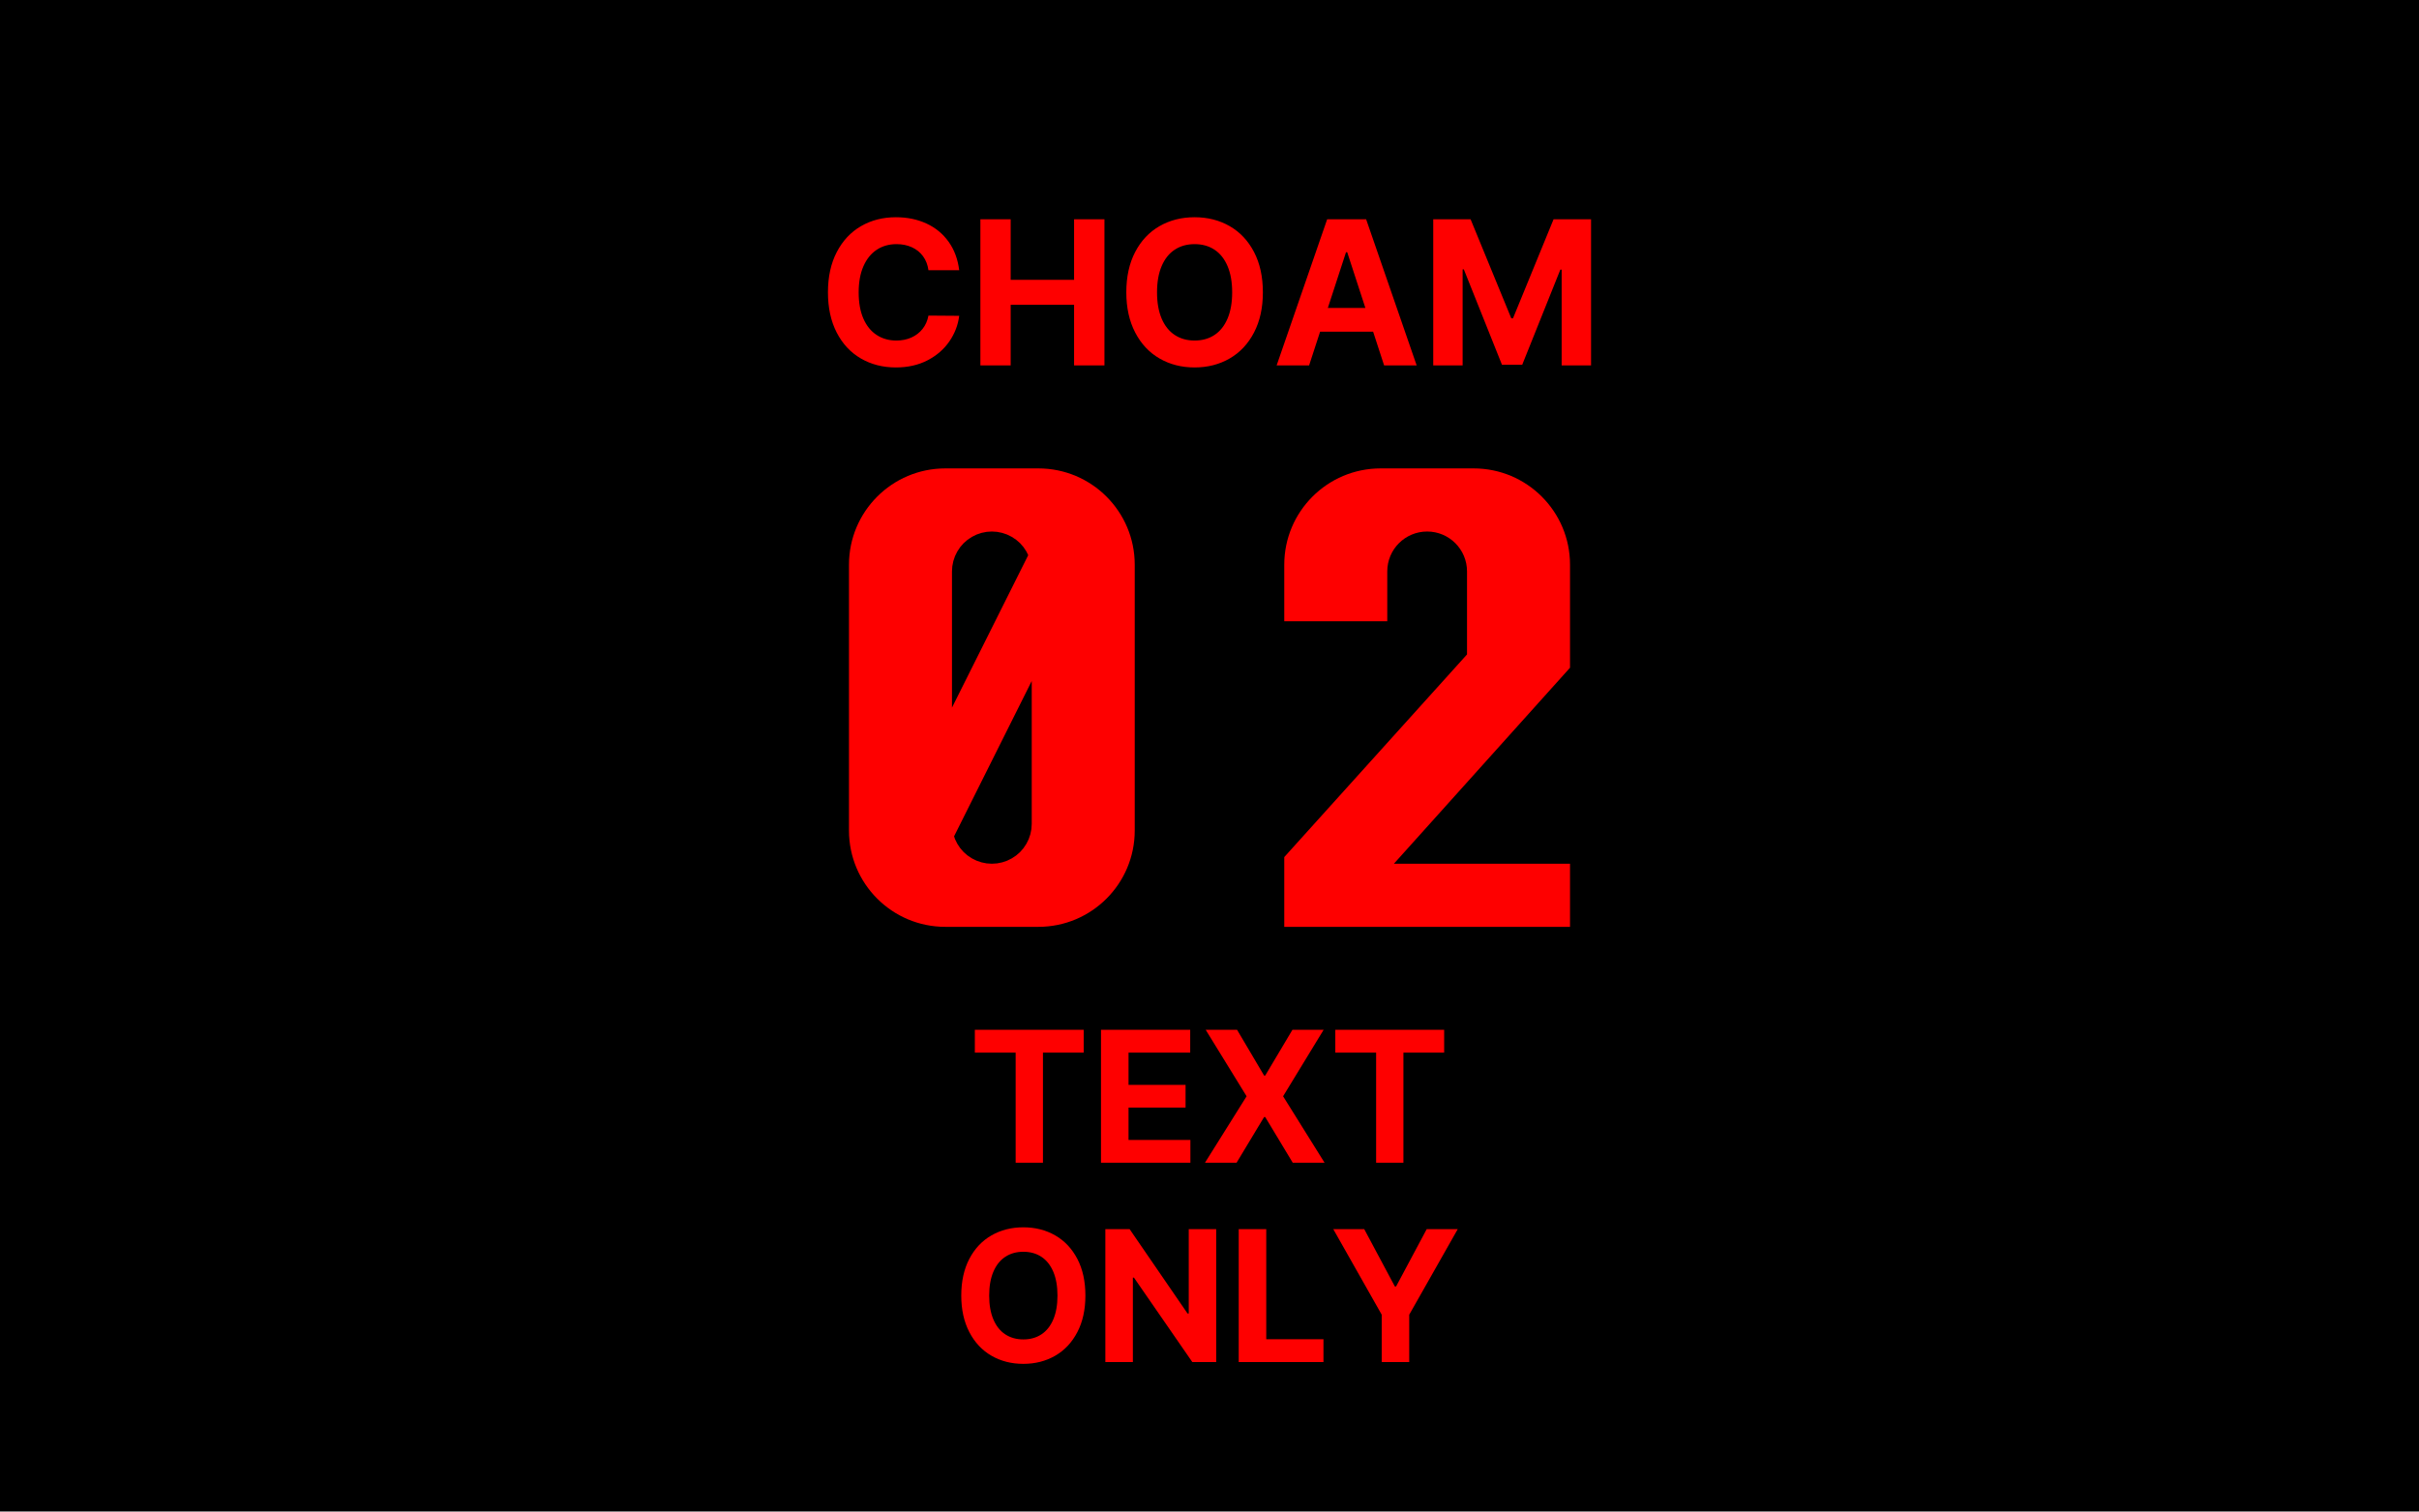
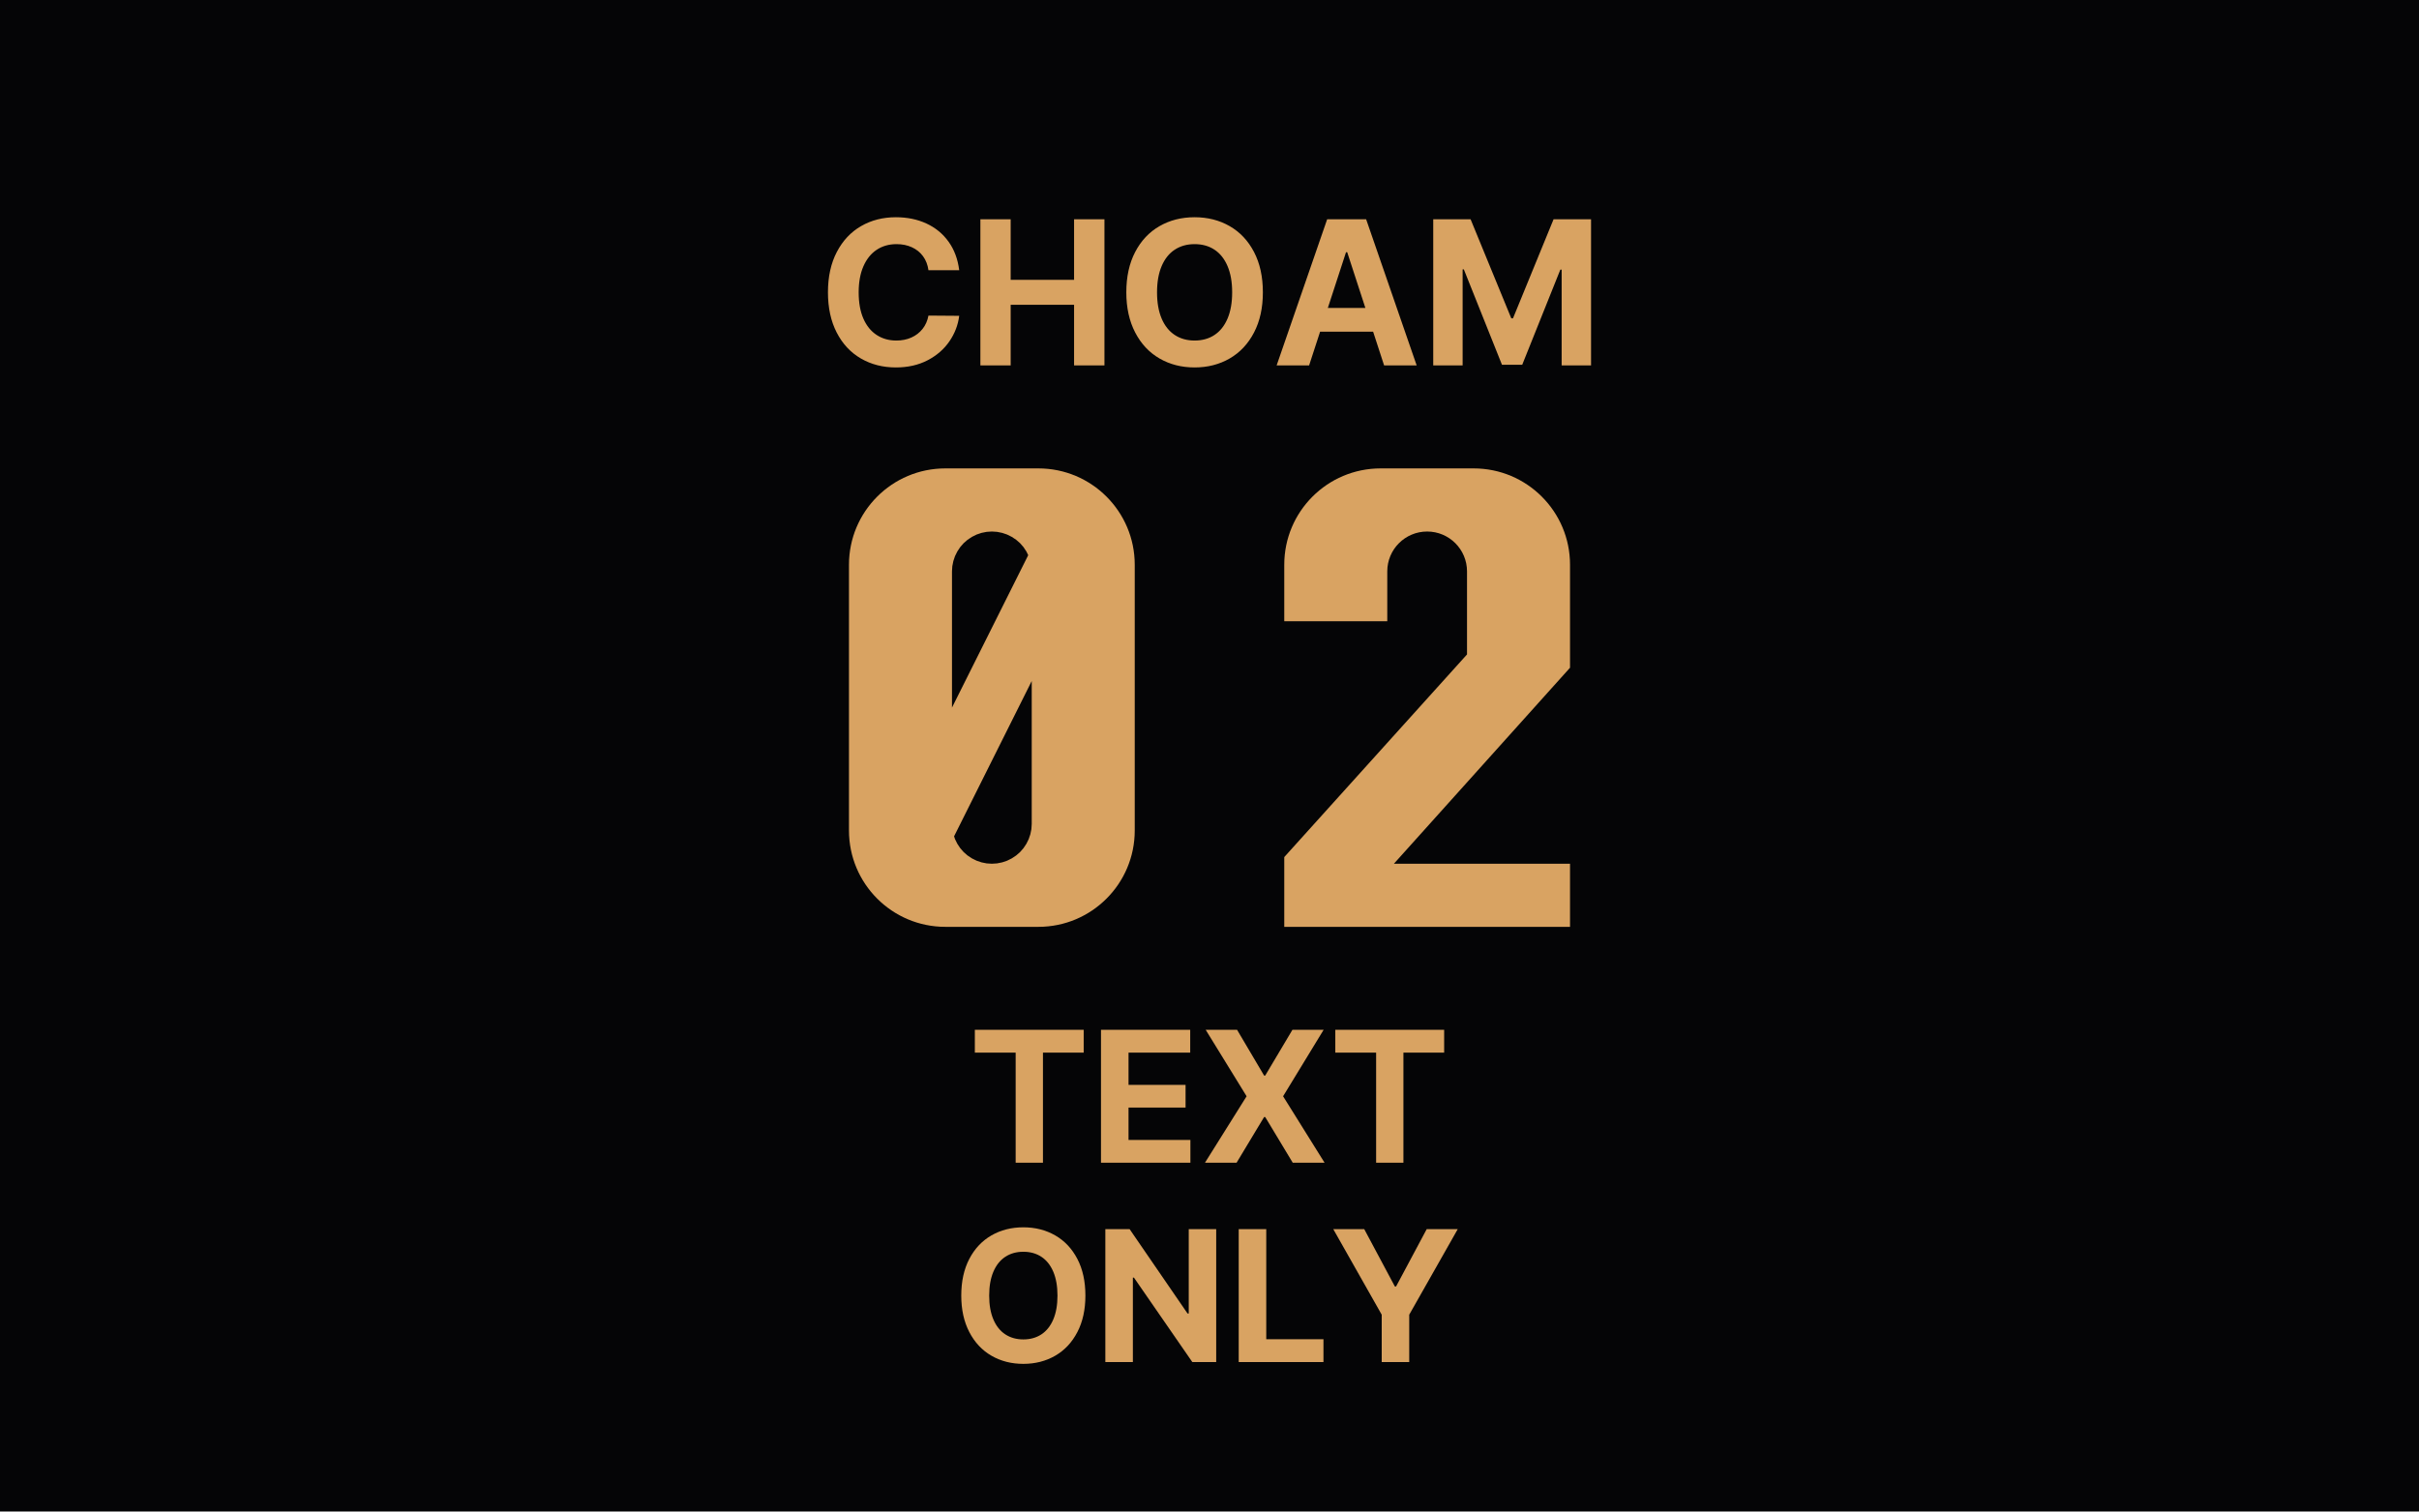
<svg xmlns="http://www.w3.org/2000/svg" viewBox="0 0 728 455" width="1456" height="910" role="img" aria-labelledby="t">
-   <rect width="728" height="455" fill="#000000" />
-   <g fill="#FE0000">
+   <rect width="728" height="455" fill="#050506" />
+   <g fill="#D9A362">
    <path d="M269.825 73.49Q266.399 73.49 263.831 75.199Q261.264 76.908 259.84 80.171Q258.417 83.433 258.417 88.0Q258.417 92.67 259.84 95.915Q261.264 99.161 263.831 100.835Q266.399 102.51 269.756 102.51Q272.26 102.51 274.28 101.605Q276.299 100.701 277.641 99.017Q278.982 97.333 279.418 95L288.672 95.069Q288.157 99.204 285.717 102.761Q283.276 106.318 279.143 108.463Q275.01 110.608 269.618 110.608Q263.726 110.608 259.079 107.911Q254.432 105.215 251.803 100.097Q249.173 94.979 249.173 88.0Q249.173 80.961 251.837 75.856Q254.501 70.751 259.13 68.071Q263.76 65.392 269.618 65.392Q274.709 65.392 278.803 67.279Q282.898 69.166 285.476 72.761Q288.054 76.357 288.672 81.336H279.418Q279.085 78.908 277.791 77.138Q276.497 75.368 274.43 74.429Q272.364 73.49 269.825 73.49ZM295.048 66.0H304.164V84.227H323.244V66.0H332.386V110.0H323.244V91.746H304.164V110.0H295.048ZM359.515 110.608Q353.622 110.608 348.958 107.911Q344.294 105.215 341.63 100.08Q338.966 94.944 338.966 88.0Q338.966 80.961 341.63 75.856Q344.294 70.751 348.958 68.071Q353.622 65.392 359.515 65.392Q365.407 65.392 370.071 68.071Q374.735 70.751 377.399 75.856Q380.063 80.961 380.063 88.0Q380.063 94.979 377.399 100.097Q374.735 105.215 370.071 107.911Q365.407 110.608 359.515 110.608ZM359.515 73.49Q356.088 73.49 353.538 75.165Q350.988 76.839 349.599 80.102Q348.21 83.364 348.21 88.0Q348.21 92.636 349.599 95.898Q350.988 99.161 353.538 100.835Q356.088 102.51 359.515 102.51Q362.967 102.51 365.504 100.835Q368.041 99.161 369.43 95.898Q370.82 92.636 370.82 88.0Q370.82 83.364 369.43 80.102Q368.041 76.839 365.504 75.165Q362.967 73.49 359.515 73.49ZM384.203 110.0 399.414 66.0H411.139L426.349 110.0H416.551L405.446 75.931H405.081L393.975 110.0ZM416.98 92.698V99.838H393.47V92.698ZM442.575 66.0 454.823 95.823H455.336L467.55 66.0H478.827V110.0H469.98V81.16H469.589L458.117 109.794H452.016L440.544 81.091H440.179V110.0H431.333V66.0Z" />
    <path d="M255.5,170 A29,29 0 0 1 284.5,141 L312.5,141 A29,29 0 0 1 341.5,170 L341.5,250 A29,29 0 0 1 312.5,279 L284.5,279 A29,29 0 0 1 255.5,250 Z M286.50,213.00 L309.44,167.12 L308.89,166.00 L308.02,164.69 L306.99,163.51 L305.81,162.48 L304.50,161.61 L303.09,160.91 L301.61,160.41 L300.07,160.10 L298.50,160.00 L296.93,160.10 L295.39,160.41 L293.91,160.91 L292.50,161.61 L291.19,162.48 L290.01,163.51 L288.98,164.69 L288.11,166.00 L287.41,167.41 L286.91,168.89 L286.60,170.43 L286.50,172.00 Z M287.13,251.75 L287.41,252.59 L288.11,254.00 L288.98,255.31 L290.01,256.49 L291.19,257.52 L292.50,258.39 L293.91,259.09 L295.39,259.59 L296.93,259.90 L298.50,260.00 L300.07,259.90 L301.61,259.59 L303.09,259.09 L304.50,258.39 L305.81,257.52 L306.99,256.49 L308.02,255.31 L308.89,254.00 L309.59,252.59 L310.09,251.11 L310.40,249.57 L310.50,248.00 L310.50,205.00 Z M386.5,170 A29,29 0 0 1 415.5,141 L443.5,141 A29,29 0 0 1 472.5,170 L472.5,201 L419.5,260 L472.5,260 L472.5,279 L386.5,279 L386.5,258 L441.5,197 L441.5,172 A12,12 0 0 0 417.5,172 L417.5,187 L386.5,187 Z" />
    <path d="M293.379 310.0H326.14V316.859H313.88V350.0H305.663V316.859H293.379ZM331.345 310.0H358.194V316.859H339.632V326.57H356.799V333.406H339.632V343.141H358.252V350.0H331.345ZM380.435 323.767H380.767L388.955 310.0H398.345L386.148 330.0L398.627 350.0H389.049L380.767 336.251H380.435L372.153 350.0H362.638L375.167 330.0L362.857 310.0H372.302ZM401.86 310.0H434.621V316.859H422.361V350.0H414.144V316.859H401.86Z" />
    <path d="M307.972 410.552Q302.615 410.552 298.375 408.101Q294.135 405.65 291.714 400.981Q289.292 396.313 289.292 390.0Q289.292 383.601 291.714 378.96Q294.135 374.319 298.375 371.883Q302.615 369.448 307.972 369.448Q313.329 369.448 317.57 371.883Q321.81 374.319 324.231 378.96Q326.653 383.601 326.653 390.0Q326.653 396.344 324.231 400.997Q321.81 405.65 317.57 408.101Q313.329 410.552 307.972 410.552ZM307.972 376.809Q304.858 376.809 302.539 378.332Q300.221 379.854 298.958 382.82Q297.695 385.785 297.695 390.0Q297.695 394.215 298.958 397.18Q300.221 400.146 302.539 401.668Q304.858 403.191 307.972 403.191Q311.111 403.191 313.418 401.668Q315.724 400.146 316.987 397.18Q318.25 394.215 318.25 390.0Q318.25 385.785 316.987 382.82Q315.724 379.854 313.418 378.332Q311.111 376.809 307.972 376.809ZM366.017 410.0H358.826L341.265 384.594H340.941V410.0H332.654V370.0H339.962L357.398 395.399H357.754V370.0H366.017ZM372.792 370.0H381.079V403.141H398.298V410.0H372.792ZM410.57 370.0 419.782 387.25H420.154L429.366 370.0H438.708L424.108 395.749V410.0H415.828V395.749L401.251 370.0Z" />
  </g>
</svg>
